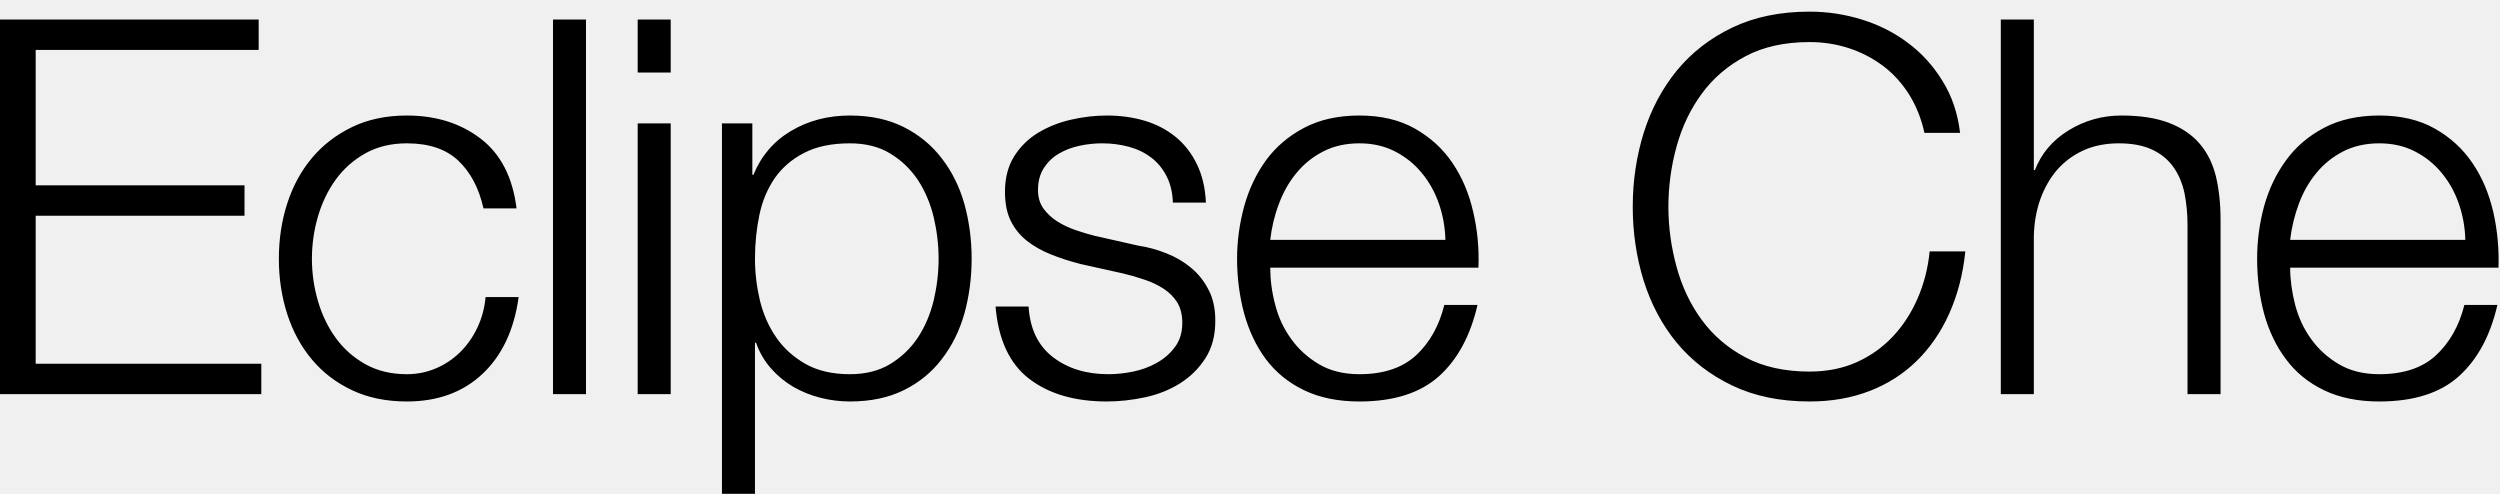
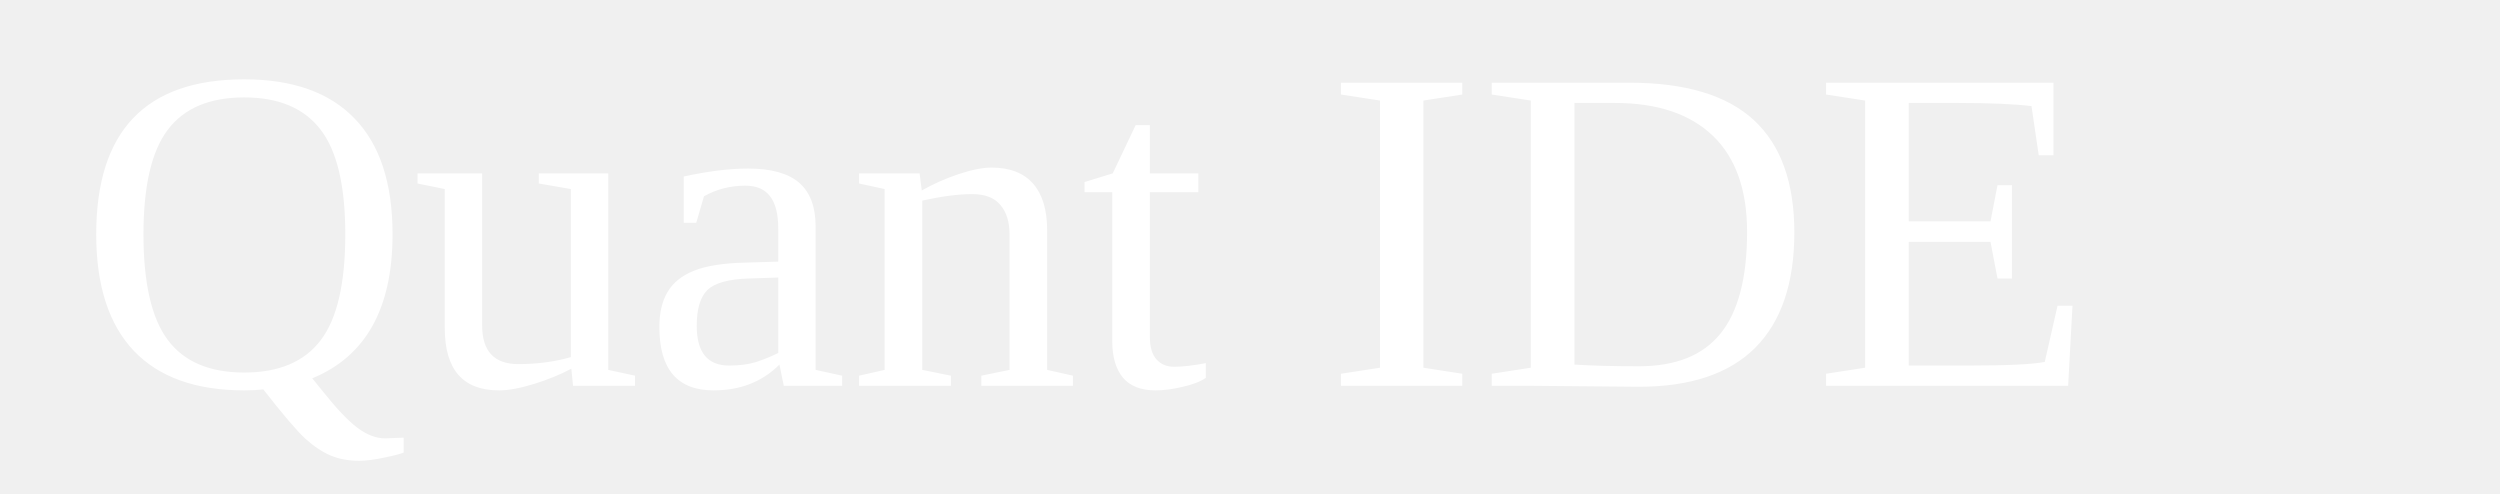
<svg xmlns="http://www.w3.org/2000/svg" version="1.1" width="100%" height="100%" viewBox="0 0 162 32" id="svg3077">
-   <path fill="#000" class="outer-fill" d="M 0,1.264 V 25.54 H 16.932 V 23.568 H 2.312 V 13.98 H 15.844 V 12.008 H 2.312 V 3.236 h 14.45 V 1.264 H 0 z m 31.33,12.24 h 2.142 C 33.223,11.487 32.446,9.979 31.143,8.982 29.84,7.985 28.247,7.486 26.366,7.486 c -1.337,0 -2.522,0.249 -3.553,0.748 -1.031,0.499 -1.898,1.167 -2.601,2.006 -0.703,0.839 -1.235,1.819 -1.598,2.941 -0.363,1.122 -0.544,2.318 -0.544,3.587 0,1.269 0.181,2.465 0.544,3.587 0.363,1.122 0.895,2.102 1.598,2.941 0.703,0.839 1.57,1.502 2.601,1.989 1.031,0.487 2.216,0.731 3.553,0.731 1.995,0 3.627,-0.595 4.896,-1.785 1.269,-1.19 2.051,-2.85 2.346,-4.981 h -2.142 c -0.068,0.725 -0.249,1.394 -0.544,2.006 -0.295,0.612 -0.669,1.139 -1.122,1.581 -0.453,0.442 -0.975,0.788 -1.564,1.037 -0.589,0.249 -1.213,0.374 -1.87,0.374 -1.02,0 -1.915,-0.215 -2.686,-0.646 -0.771,-0.431 -1.411,-0.997 -1.921,-1.7 -0.51,-0.703 -0.895,-1.502 -1.156,-2.397 -0.261,-0.895 -0.391,-1.808 -0.391,-2.737 0,-0.929 0.13,-1.842 0.391,-2.737 0.261,-0.895 0.646,-1.694 1.156,-2.397 0.51,-0.703 1.15,-1.269 1.921,-1.7 0.771,-0.431 1.666,-0.646 2.686,-0.646 1.428,0 2.539,0.374 3.332,1.122 0.793,0.748 1.337,1.779 1.632,3.094 z M 35.834,1.264 V 25.54 h 2.138 V 1.264 h -2.138 z m 5.488,0 v 3.434 h 2.14 V 1.264 h -2.14 z m 0,6.732 V 25.54 h 2.14 V 7.996 h -2.14 z m 5.46,0 V 32 h 2.14 v -9.792 h 0.07 c 0.22,0.635 0.55,1.19 0.97,1.666 0.42,0.476 0.9,0.873 1.44,1.19 0.55,0.317 1.14,0.555 1.77,0.714 0.63,0.159 1.27,0.238 1.9,0.238 1.34,0 2.5,-0.244 3.49,-0.731 0.99,-0.487 1.81,-1.156 2.46,-2.006 0.66,-0.85 1.15,-1.836 1.47,-2.958 0.31,-1.122 0.47,-2.306 0.47,-3.553 0,-1.247 -0.16,-2.431 -0.47,-3.553 -0.32,-1.122 -0.81,-2.108 -1.47,-2.958 -0.65,-0.85 -1.47,-1.524 -2.46,-2.023 -0.99,-0.499 -2.15,-0.748 -3.49,-0.748 -1.42,0 -2.7,0.334 -3.82,1.003 -1.12,0.669 -1.93,1.615 -2.43,2.839 h -0.07 V 7.996 h -1.97 z m 14.04,8.772 c 0,0.907 -0.11,1.808 -0.32,2.703 -0.22,0.895 -0.56,1.694 -1.02,2.397 -0.47,0.703 -1.06,1.275 -1.79,1.717 -0.72,0.442 -1.6,0.663 -2.62,0.663 -1.13,0 -2.09,-0.221 -2.87,-0.663 -0.78,-0.442 -1.42,-1.014 -1.9,-1.717 -0.49,-0.703 -0.84,-1.502 -1.06,-2.397 -0.21,-0.895 -0.32,-1.796 -0.32,-2.703 0,-0.997 0.1,-1.949 0.29,-2.856 0.19,-0.907 0.53,-1.7 1,-2.38 0.48,-0.68 1.11,-1.224 1.91,-1.632 0.79,-0.408 1.78,-0.612 2.95,-0.612 1.02,0 1.9,0.221 2.62,0.663 0.73,0.442 1.32,1.014 1.79,1.717 0.46,0.703 0.8,1.502 1.02,2.397 0.21,0.895 0.32,1.796 0.32,2.703 z m 15.18,-3.638 h 2.14 c -0.04,-0.952 -0.24,-1.779 -0.58,-2.482 -0.34,-0.703 -0.79,-1.292 -1.37,-1.768 -0.58,-0.476 -1.25,-0.827 -2.01,-1.054 -0.76,-0.227 -1.58,-0.34 -2.46,-0.34 -0.77,0 -1.55,0.091 -2.33,0.272 -0.79,0.181 -1.49,0.465 -2.13,0.85 -0.63,0.385 -1.15,0.895 -1.55,1.53 -0.39,0.635 -0.59,1.394 -0.59,2.278 0,0.748 0.12,1.377 0.37,1.887 0.25,0.51 0.6,0.941 1.04,1.292 0.44,0.351 0.96,0.646 1.55,0.884 0.59,0.238 1.23,0.448 1.94,0.629 l 2.75,0.612 c 0.48,0.113 0.95,0.249 1.41,0.408 0.47,0.159 0.88,0.357 1.24,0.595 0.36,0.238 0.65,0.533 0.87,0.884 0.21,0.351 0.32,0.788 0.32,1.309 0,0.612 -0.15,1.128 -0.46,1.547 -0.3,0.419 -0.69,0.765 -1.17,1.037 -0.48,0.272 -0.99,0.465 -1.55,0.578 -0.55,0.113 -1.09,0.17 -1.61,0.17 -1.43,0 -2.63,-0.368 -3.59,-1.105 -0.96,-0.737 -1.49,-1.83 -1.58,-3.281 h -2.14 c 0.18,2.153 0.91,3.717 2.19,4.692 1.28,0.975 2.95,1.462 5.02,1.462 0.81,0 1.64,-0.091 2.48,-0.272 0.84,-0.181 1.59,-0.482 2.26,-0.901 0.67,-0.419 1.22,-0.963 1.65,-1.632 0.43,-0.669 0.64,-1.479 0.64,-2.431 0,-0.771 -0.14,-1.439 -0.44,-2.006 -0.29,-0.567 -0.67,-1.043 -1.14,-1.428 -0.46,-0.385 -0.99,-0.697 -1.6,-0.935 -0.6,-0.238 -1.2,-0.402 -1.81,-0.493 l -2.86,-0.646 c -0.36,-0.091 -0.76,-0.21 -1.19,-0.357 -0.43,-0.147 -0.83,-0.334 -1.19,-0.561 -0.36,-0.227 -0.66,-0.504 -0.9,-0.833 -0.24,-0.329 -0.36,-0.731 -0.36,-1.207 0,-0.567 0.13,-1.043 0.38,-1.428 0.25,-0.385 0.57,-0.697 0.98,-0.935 0.41,-0.238 0.86,-0.408 1.35,-0.51 0.48,-0.102 0.96,-0.153 1.44,-0.153 0.61,0 1.19,0.074 1.73,0.221 0.55,0.147 1.03,0.38 1.45,0.697 0.42,0.317 0.75,0.72 1,1.207 0.25,0.487 0.39,1.06 0.41,1.717 z m 17.66,2.414 h -11.35 c 0.09,-0.793 0.27,-1.57 0.56,-2.329 0.28,-0.759 0.66,-1.428 1.14,-2.006 0.47,-0.578 1.05,-1.043 1.73,-1.394 0.68,-0.351 1.46,-0.527 2.35,-0.527 0.86,0 1.63,0.176 2.31,0.527 0.68,0.351 1.26,0.816 1.73,1.394 0.48,0.578 0.85,1.241 1.11,1.989 0.26,0.748 0.4,1.53 0.42,2.346 z m -11.35,1.802 h 13.49 c 0.05,-1.224 -0.06,-2.431 -0.34,-3.621 -0.27,-1.19 -0.72,-2.244 -1.34,-3.162 -0.62,-0.918 -1.43,-1.66 -2.43,-2.227 -1,-0.567 -2.2,-0.85 -3.6,-0.85 -1.39,0 -2.58,0.266 -3.59,0.799 -1.01,0.533 -1.83,1.235 -2.47,2.108 -0.63,0.873 -1.1,1.864 -1.41,2.975 -0.3,1.111 -0.46,2.244 -0.46,3.4 0,1.247 0.16,2.431 0.46,3.553 0.31,1.122 0.78,2.108 1.41,2.958 0.64,0.85 1.46,1.519 2.47,2.006 1.01,0.487 2.2,0.731 3.59,0.731 2.22,0 3.93,-0.544 5.15,-1.632 1.21,-1.088 2.04,-2.629 2.5,-4.624 h -2.15 c -0.34,1.36 -0.95,2.448 -1.83,3.264 -0.89,0.816 -2.11,1.224 -3.67,1.224 -1.02,0 -1.9,-0.215 -2.62,-0.646 -0.73,-0.431 -1.33,-0.975 -1.8,-1.632 -0.48,-0.657 -0.83,-1.4 -1.04,-2.227 -0.22,-0.827 -0.32,-1.626 -0.32,-2.397 z m 42.39,-8.738 h 2.31 c -0.15,-1.269 -0.53,-2.391 -1.14,-3.366 -0.6,-0.975 -1.34,-1.796 -2.24,-2.465 -0.89,-0.669 -1.89,-1.173 -2.99,-1.513 -1.1,-0.34 -2.23,-0.51 -3.38,-0.51 -1.91,0 -3.58,0.346 -5.02,1.037 -1.44,0.691 -2.63,1.621 -3.59,2.788 -0.95,1.167 -1.66,2.51 -2.14,4.029 -0.47,1.519 -0.71,3.117 -0.71,4.794 0,1.677 0.24,3.275 0.71,4.794 0.48,1.519 1.19,2.856 2.14,4.012 0.96,1.156 2.15,2.08 3.59,2.771 1.44,0.691 3.11,1.037 5.02,1.037 1.42,0 2.72,-0.227 3.89,-0.68 1.17,-0.453 2.18,-1.099 3.04,-1.938 0.86,-0.839 1.57,-1.859 2.11,-3.06 0.54,-1.201 0.9,-2.55 1.05,-4.046 h -2.31 c -0.11,1.088 -0.37,2.102 -0.78,3.043 -0.41,0.941 -0.94,1.762 -1.6,2.465 -0.66,0.703 -1.44,1.258 -2.34,1.666 -0.91,0.408 -1.93,0.612 -3.06,0.612 -1.61,0 -3,-0.306 -4.15,-0.918 -1.16,-0.612 -2.1,-1.422 -2.84,-2.431 -0.74,-1.009 -1.28,-2.153 -1.63,-3.434 -0.35,-1.281 -0.53,-2.578 -0.53,-3.893 0,-1.337 0.18,-2.641 0.53,-3.91 0.35,-1.269 0.89,-2.408 1.63,-3.417 0.74,-1.009 1.68,-1.819 2.84,-2.431 1.15,-0.612 2.54,-0.918 4.15,-0.918 0.88,0 1.72,0.13 2.53,0.391 0.8,0.261 1.54,0.64 2.21,1.139 0.67,0.499 1.23,1.116 1.7,1.853 0.46,0.737 0.8,1.57 1,2.499 z m 4.95,-7.344 V 25.54 h 2.14 V 15.306 c 0.02,-0.861 0.16,-1.66 0.42,-2.397 0.27,-0.737 0.63,-1.371 1.09,-1.904 0.47,-0.533 1.03,-0.952 1.7,-1.258 0.67,-0.306 1.44,-0.459 2.3,-0.459 0.86,0 1.58,0.136 2.16,0.408 0.58,0.272 1.03,0.646 1.37,1.122 0.34,0.476 0.58,1.037 0.72,1.683 0.13,0.646 0.2,1.343 0.2,2.091 V 25.54 h 2.14 V 14.252 c 0,-1.043 -0.1,-1.983 -0.3,-2.822 -0.21,-0.839 -0.56,-1.547 -1.06,-2.125 -0.49,-0.578 -1.16,-1.026 -1.98,-1.343 -0.83,-0.317 -1.86,-0.476 -3.08,-0.476 -1.25,0 -2.39,0.323 -3.44,0.969 -1.04,0.646 -1.76,1.502 -2.17,2.567 h -0.07 V 1.264 h -2.14 z m 30.1,14.28 h -11.35 c 0.09,-0.793 0.28,-1.57 0.56,-2.329 0.28,-0.759 0.66,-1.428 1.14,-2.006 0.47,-0.578 1.05,-1.043 1.73,-1.394 0.68,-0.351 1.46,-0.527 2.35,-0.527 0.86,0 1.63,0.176 2.31,0.527 0.68,0.351 1.26,0.816 1.73,1.394 0.48,0.578 0.85,1.241 1.11,1.989 0.26,0.748 0.4,1.53 0.42,2.346 z m -11.35,1.802 h 13.5 c 0.04,-1.224 -0.07,-2.431 -0.34,-3.621 -0.28,-1.19 -0.72,-2.244 -1.35,-3.162 -0.62,-0.918 -1.43,-1.66 -2.43,-2.227 -1,-0.567 -2.2,-0.85 -3.6,-0.85 -1.38,0 -2.58,0.266 -3.59,0.799 -1.01,0.533 -1.83,1.235 -2.46,2.108 -0.64,0.873 -1.11,1.864 -1.42,2.975 -0.3,1.111 -0.45,2.244 -0.45,3.4 0,1.247 0.15,2.431 0.45,3.553 0.31,1.122 0.78,2.108 1.42,2.958 0.63,0.85 1.45,1.519 2.46,2.006 1.01,0.487 2.21,0.731 3.59,0.731 2.22,0 3.94,-0.544 5.15,-1.632 1.21,-1.088 2.04,-2.629 2.5,-4.624 h -2.14 c -0.34,1.36 -0.96,2.448 -1.84,3.264 -0.88,0.816 -2.11,1.224 -3.67,1.224 -1.02,0 -1.89,-0.215 -2.62,-0.646 -0.73,-0.431 -1.33,-0.975 -1.8,-1.632 -0.48,-0.657 -0.82,-1.4 -1.04,-2.227 -0.21,-0.827 -0.32,-1.626 -0.32,-2.397 z" />
+   <text x="5" y="25" fill="white" font-size="30">Quant IDE</text>
</svg>
